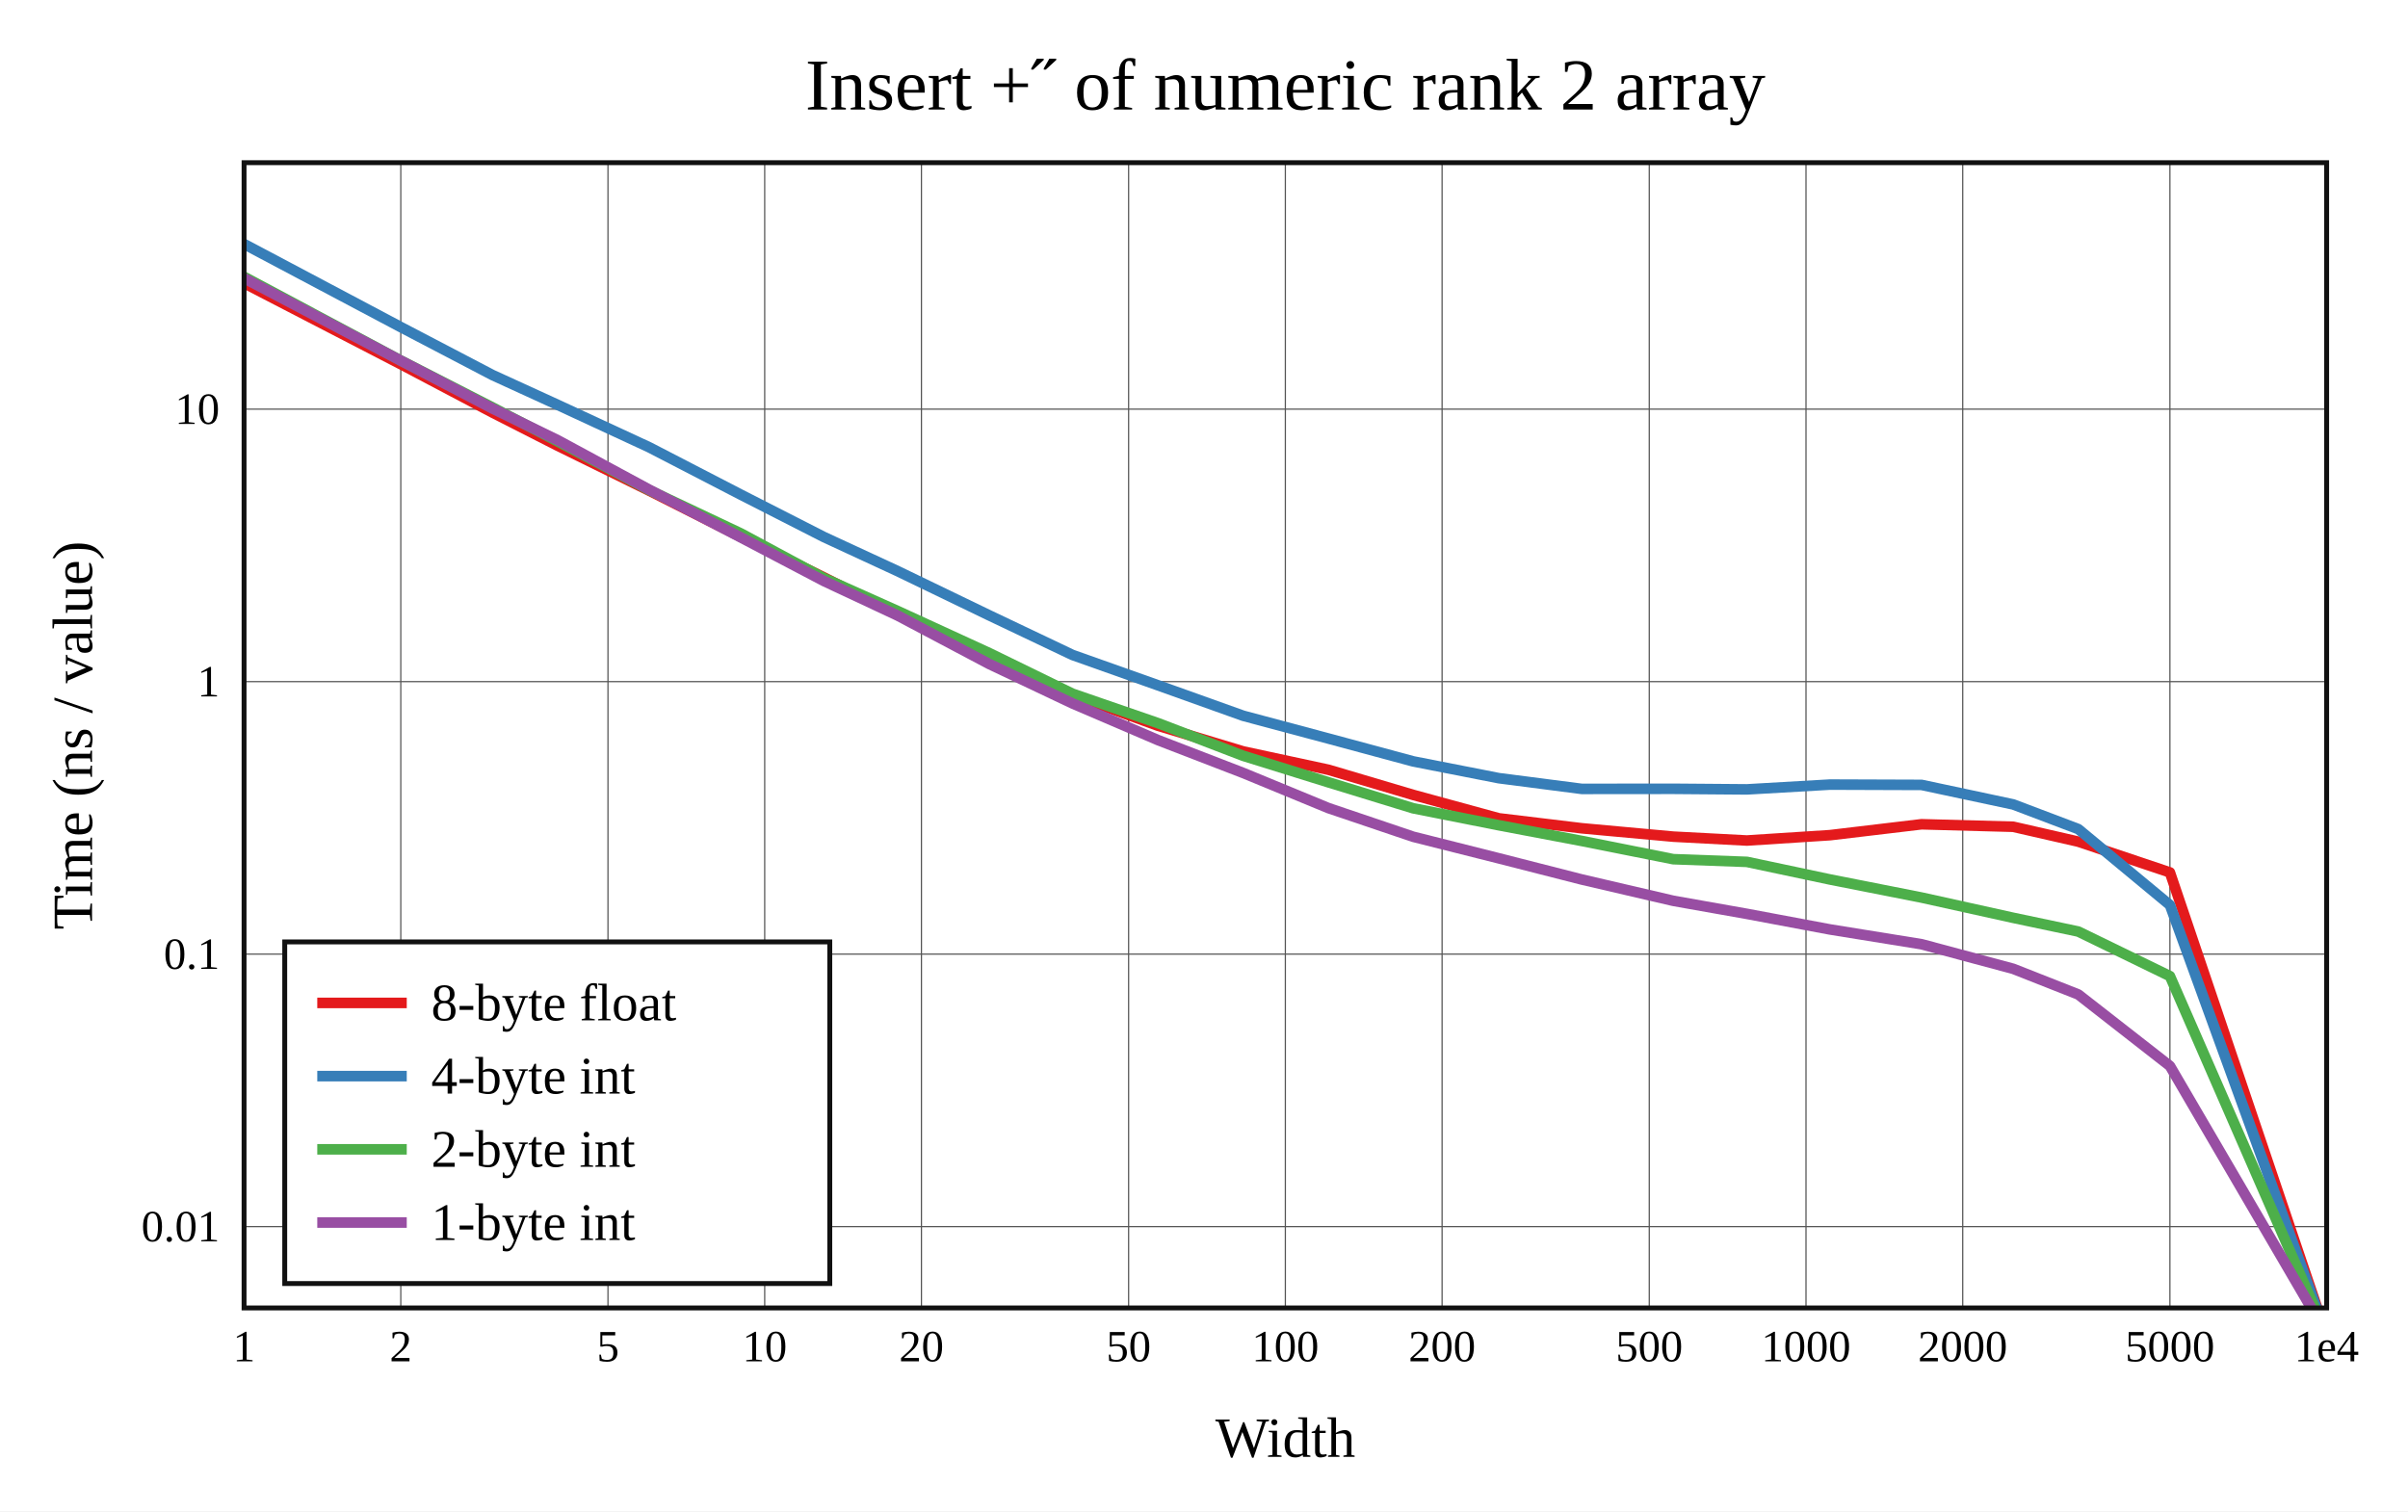
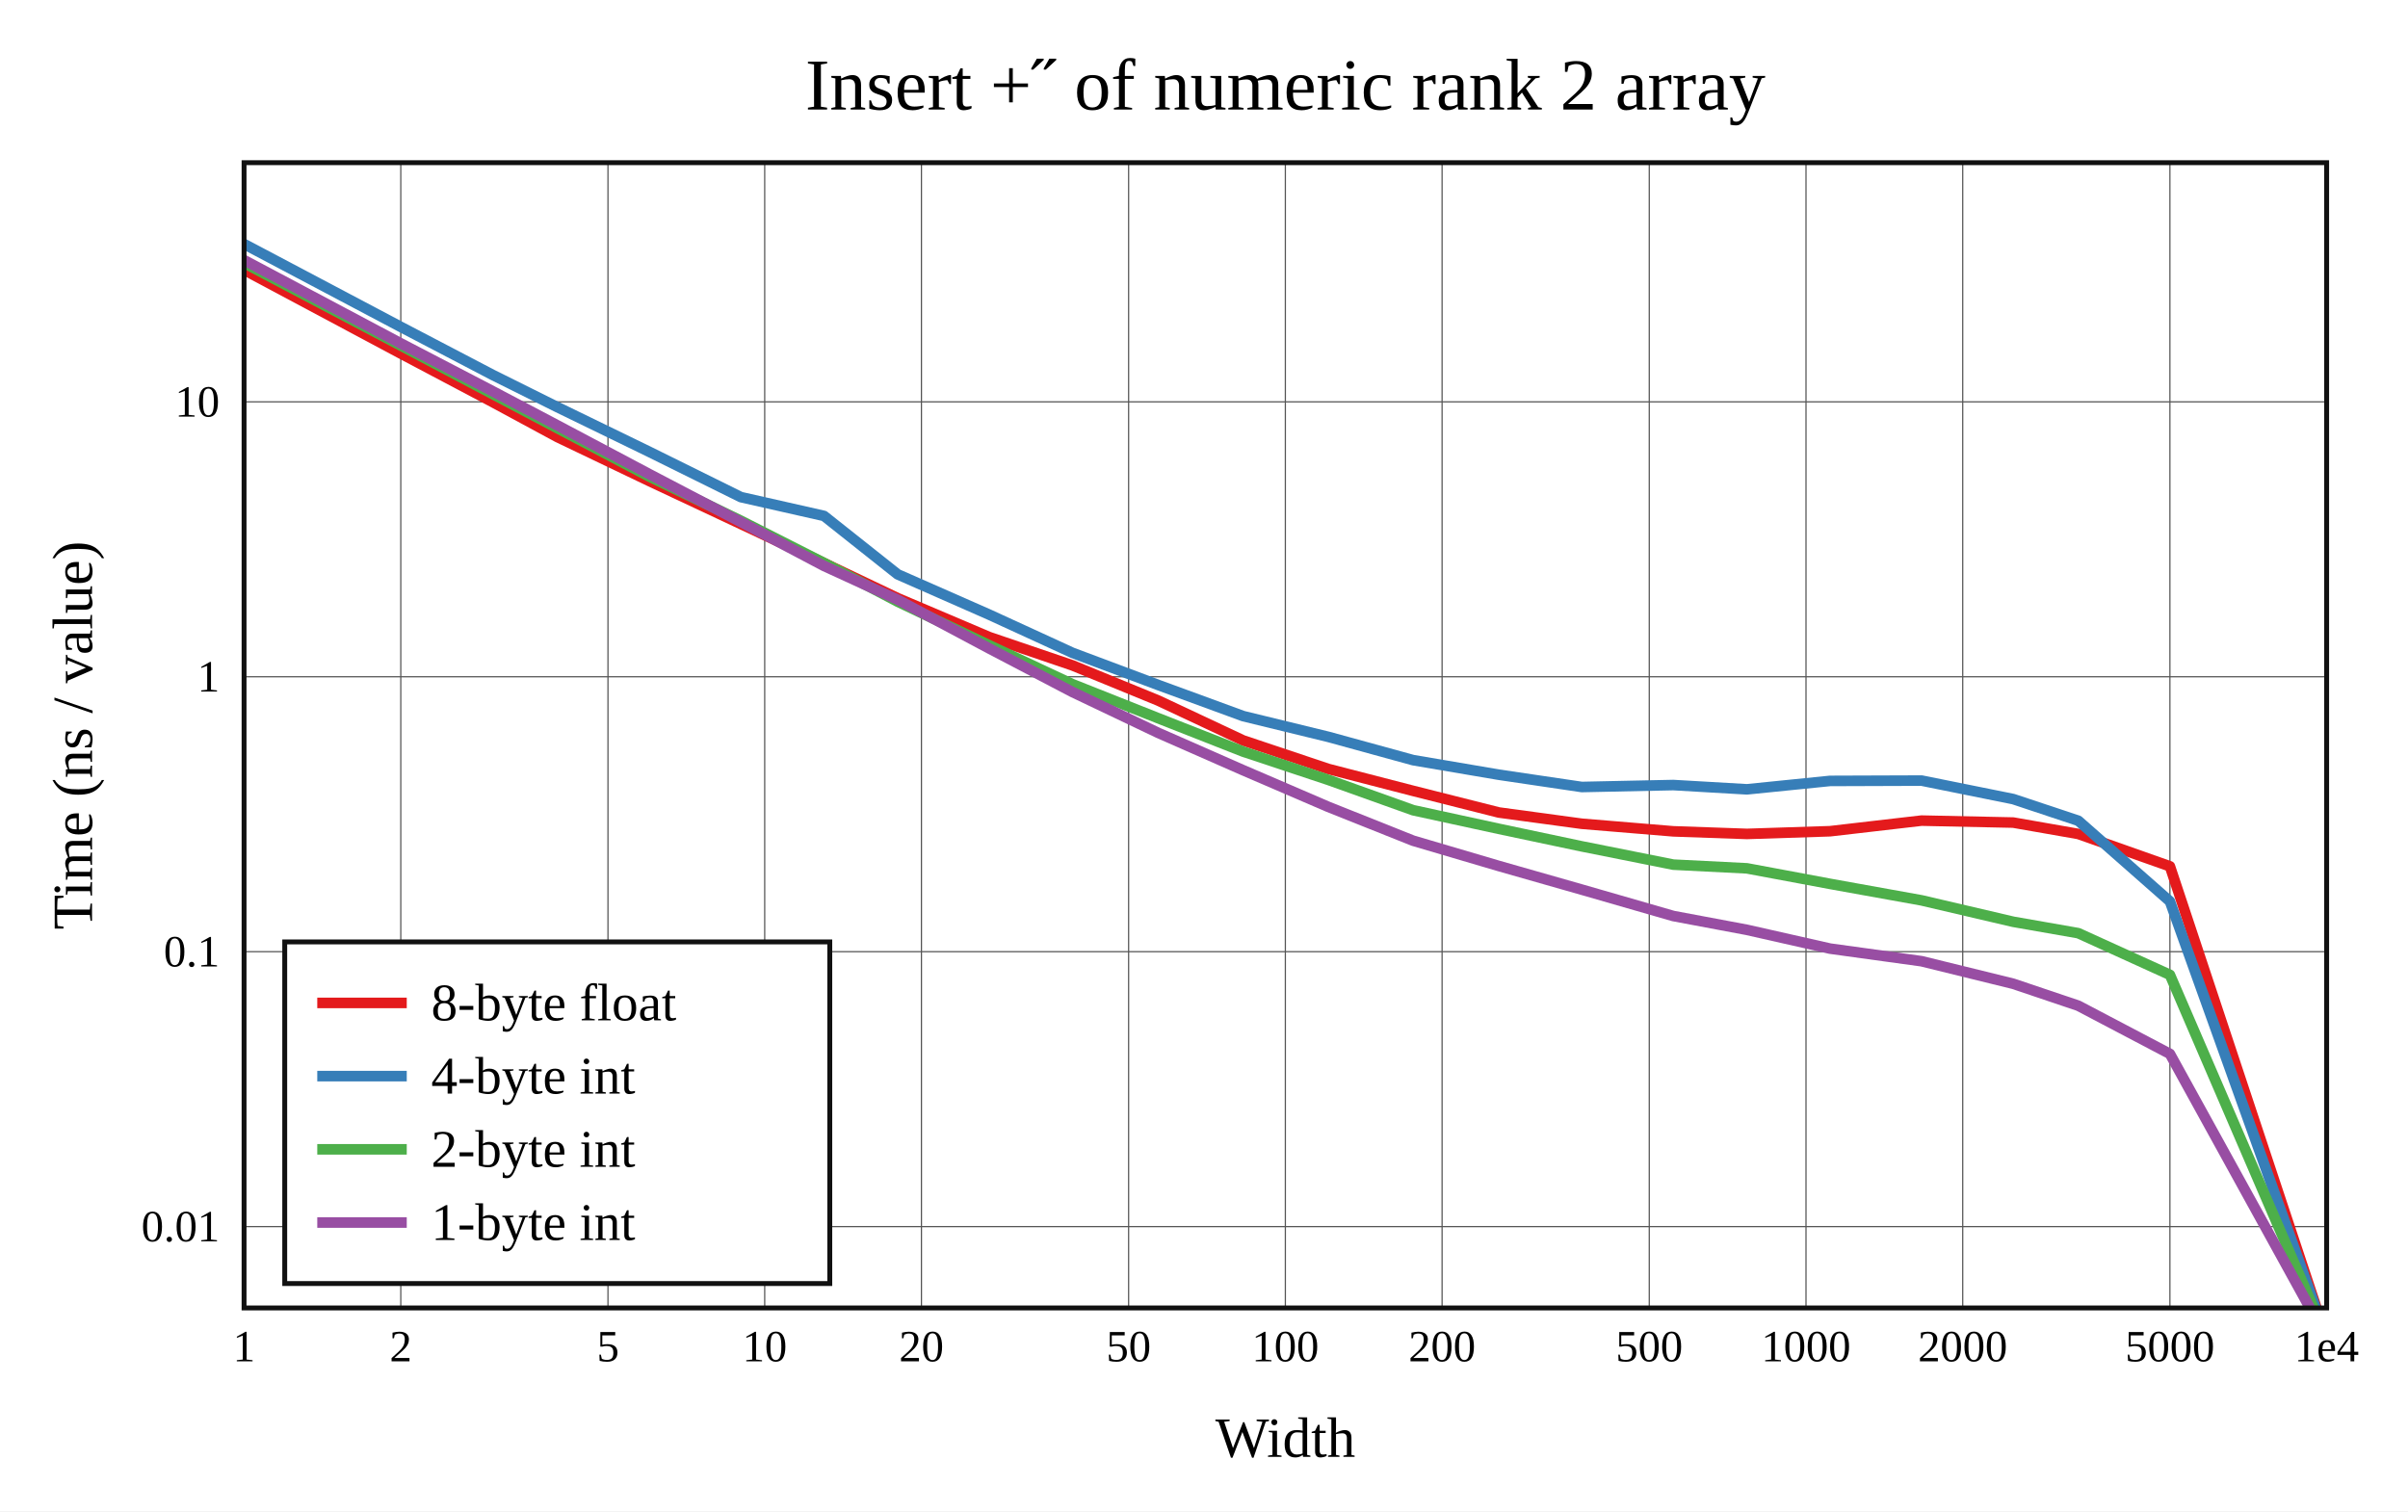
<svg xmlns="http://www.w3.org/2000/svg" viewBox="-60 -40 592 371.6" height="557.4" width="888">
  <g stroke-width="2.6" font-size="14px" text-anchor="middle">
    <defs>
      <clipPath id="clip">
        <rect x="0" y="0" width="512" height="281.6" />
      </clipPath>
    </defs>
    <rect fill="white" x="-60" y="-40" width="592" height="371.6" />
    <text dy="0.33em" font-size="18px" x="256" y="-19">Insert +˝ of numeric rank 2 array</text>
    <text dy="0.33em" x="256" y="313.6">Width</text>
    <text dy="0.33em" transform="rotate(-90)" x="-140.8" y="-42">Time (ns / value)</text>
    <g stroke-width="0.3" stroke="#555">
      <path d="M38.532 0v281.6" />
      <path d="M89.468 0v281.6" />
      <path d="M128 0v281.6" />
      <path d="M166.532 0v281.6" />
      <path d="M217.468 0v281.6" />
      <path d="M256 0v281.6" />
      <path d="M294.532 0v281.6" />
      <path d="M345.468 0v281.6" />
      <path d="M384 0v281.6" />
      <path d="M422.532 0v281.6" />
      <path d="M473.468 0v281.6" />
      <path d="M0 261.6h512" />
-       <path d="M0 194.601h512" />
-       <path d="M0 127.602h512" />
-       <path d="M0 60.603h512" />
+       <path d="M0 194.002h512" />
+       <path d="M0 126.404h512" />
+       <path d="M0 58.807h512" />
    </g>
    <g font-size="11px">
      <text dy="0.33em" x="0" y="291.1">1</text>
      <text dy="0.33em" x="38.532" y="291.1">2</text>
      <text dy="0.33em" x="89.468" y="291.1">5</text>
      <text dy="0.33em" x="128" y="291.1">10</text>
      <text dy="0.33em" x="166.532" y="291.1">20</text>
      <text dy="0.33em" x="217.468" y="291.1">50</text>
      <text dy="0.33em" x="256" y="291.1">100</text>
      <text dy="0.33em" x="294.532" y="291.1">200</text>
      <text dy="0.33em" x="345.468" y="291.1">500</text>
      <text dy="0.33em" x="384" y="291.1">1000</text>
      <text dy="0.33em" x="422.532" y="291.1">2000</text>
      <text dy="0.33em" x="473.468" y="291.1">5000</text>
      <text dy="0.33em" x="512" y="291.1">1e4</text>
      <g text-anchor="end">
        <text dy="0.33em" x="-6" y="261.6">0.01</text>
-         <text dy="0.33em" x="-6" y="194.601">0.1</text>
-         <text dy="0.33em" x="-6" y="127.602">1</text>
-         <text dy="0.33em" x="-6" y="60.603">10</text>
+         <text dy="0.33em" x="-6" y="194.002">0.1</text>
+         <text dy="0.33em" x="-6" y="126.404">1</text>
+         <text dy="0.33em" x="-6" y="58.807">10</text>
      </g>
    </g>
    <g clip-path="url(#clip)" fill="none" stroke-linecap="round" stroke-linejoin="round">
-       <path stroke="#e41a1c" d="M0 29.608L38.532 49.545L61.072 61.437L77.064 69.575L99.603 80.646L122.143 92.006L142.585 101.983L160.675 111.205L183.215 121.826L203.656 130.835L224.752 138.469L245.642 144.767L266.597 149.274L287.426 155.453L308.471 161.208L328.88 163.662L351.37 165.718L369.471 166.669L389.901 165.354L412.408 162.673L434.936 163.285L450.94 166.947L473.468 174.513L512 288.468" />
-       <path stroke="#377eb8" d="M0 20L38.532 40.427L61.072 52.215L77.064 59.534L99.603 69.978L122.143 81.638L142.585 92.062L160.675 100.433L183.215 111.314L203.656 121.037L224.752 128.526L245.642 135.999L266.597 141.597L287.426 147.213L308.471 151.34L328.88 153.976L351.37 153.955L369.471 154.096L389.901 152.918L412.408 152.996L434.936 157.796L450.94 163.861L473.468 182.534L512 288.41" />
-       <path stroke="#4daf4a" d="M0 28.062L38.532 48.649L61.072 60.179L77.064 68.516L99.603 80.51L122.143 91.164L142.585 102.157L160.675 110.238L183.215 120.585L203.656 130.564L224.752 137.836L245.642 145.842L266.597 152.36L287.426 158.745L308.471 162.913L328.88 166.779L351.37 171.26L369.471 171.921L389.901 176.251L412.408 180.695L434.936 185.676L450.94 189.051L473.468 200.008L512 288.289" />
-       <path stroke="#984ea3" d="M0 28.416L38.532 48.683L61.072 60.454L77.064 68.216L99.603 80.402L122.143 92.153L142.585 102.877L160.675 111.348L183.215 123.272L203.656 132.957L224.752 142.002L245.642 150.061L266.597 158.7L287.426 165.745L308.471 171.046L328.88 176.258L351.37 181.496L369.471 184.705L389.901 188.538L412.408 192.171L434.936 198.213L450.94 204.523L473.468 222.105L512 288.078" />
+       <path stroke="#e41a1c" d="M0 26.346L38.532 46.921L61.072 58.837L77.064 67.477L99.603 78.26L122.143 88.841L142.585 98.454L160.675 107.073L183.215 116.653L203.656 123.608L224.752 132.258L245.642 142.068L266.597 149.084L287.426 154.465L308.471 159.778L328.88 162.547L351.37 164.412L369.471 165.047L389.901 164.384L412.408 161.776L434.936 162.255L450.94 165.057L473.468 173.012L512 289.104" />
+       <path stroke="#377eb8" d="M0 20L38.532 40.378L61.072 52.162L77.064 60.124L99.603 71.083L122.143 82.233L142.585 86.859L160.675 101.212L183.215 111.137L203.656 120.521L224.752 128.43L245.642 136.083L266.597 141.19L287.426 146.909L308.471 150.488L328.88 153.509L351.37 153.034L369.471 154.082L389.901 152.014L412.408 151.936L434.936 156.479L450.94 161.807L473.468 181.635L512 289.029" />
+       <path stroke="#4daf4a" d="M0 24.663L38.532 44.969L61.072 56.873L77.064 65.306L99.603 77.168L122.143 88.041L142.585 98.415L160.675 107.929L183.215 118.665L203.656 128.23L224.752 136.604L245.642 144.812L266.597 151.772L287.426 159.222L308.471 163.795L328.88 168.109L351.37 172.6L369.471 173.511L389.901 177.328L412.408 181.383L434.936 186.65L450.94 189.453L473.468 199.695L512 289.072" />
+       <path stroke="#984ea3" d="M0 23.958L38.532 44.434L61.072 56.171L77.064 64.61L99.603 76.567L122.143 88.364L142.585 99.158L160.675 107.453L183.215 119.455L203.656 130.156L224.752 140.206L245.642 149.394L266.597 158.413L287.426 166.72L308.471 172.926L328.88 178.746L351.37 185.231L369.471 188.631L389.901 193.246L412.408 196.349L434.936 201.891L450.94 207.289L473.468 219.13L512 289.069" />
    </g>
    <rect stroke-width="1.2" stroke="#111" fill="none" x="0" y="0" width="512" height="281.6" />
    <g transform="translate(10,191.6)" text-anchor="start" font-size="13px">
      <rect stroke-width="1.2" stroke="#111" fill="white" x="0" y="0" width="134" height="84" />
      <path stroke="#e41a1c" d="M8 15h22" />
      <path stroke="#377eb8" d="M8 33h22" />
      <path stroke="#4daf4a" d="M8 51h22" />
      <path stroke="#984ea3" d="M8 69h22" />
      <text dy="0.33em" x="36" y="15">8-byte float</text>
      <text dy="0.33em" x="36" y="33">4-byte int</text>
      <text dy="0.33em" x="36" y="51">2-byte int</text>
      <text dy="0.33em" x="36" y="69">1-byte int</text>
    </g>
  </g>
</svg>
